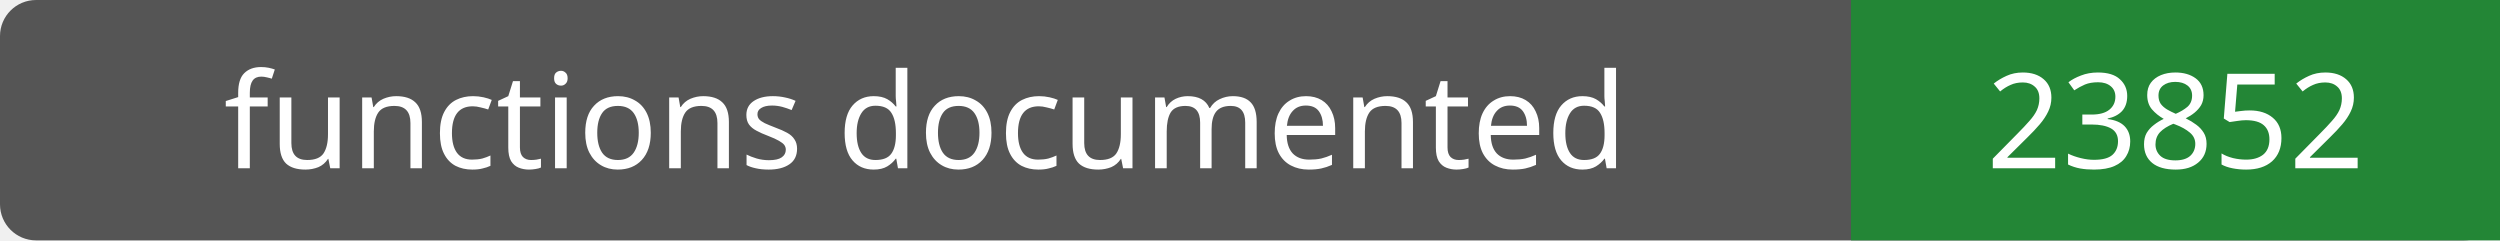
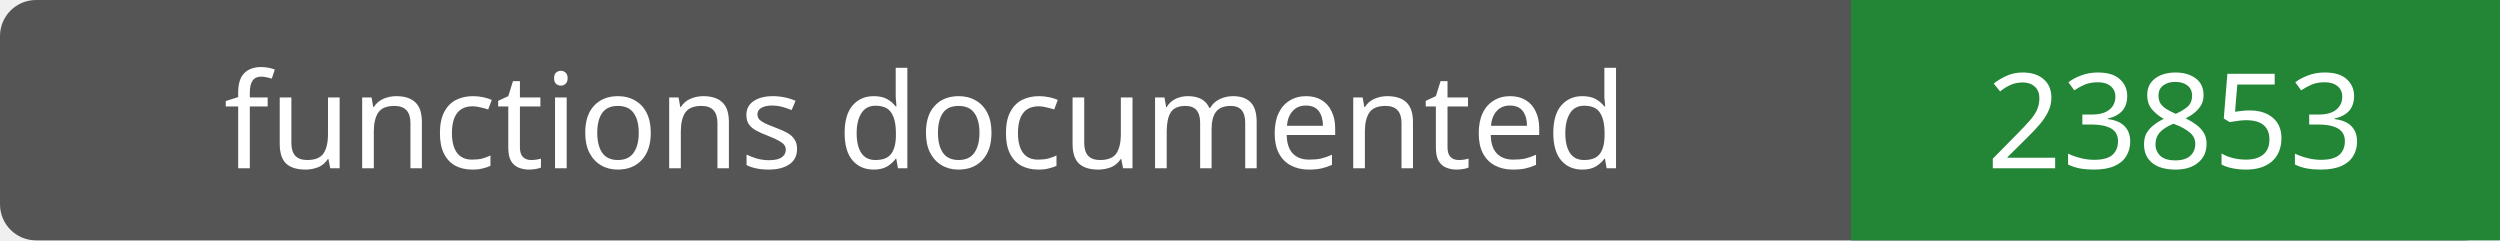
- <svg xmlns="http://www.w3.org/2000/svg" width="208" height="20" role="img" aria-label="functions documented: 23852">
+ <svg xmlns="http://www.w3.org/2000/svg" width="208" height="20" role="img" aria-label="functions documented: 23853">
  <rect width="208" height="20" rx="3" fill="#555" />
  <path fill="#238636" d="M154 0h54v20H154z" />
  <g fill="#fff" text-anchor="middle" font-family="Verdana,sans-serif" font-size="11">
    <text x="77.0" y="14">functions documented</text>
-     <text x="181.0" y="14">23852</text>
+     <text x="181.0" y="14">23853</text>
  </g>
</svg>
